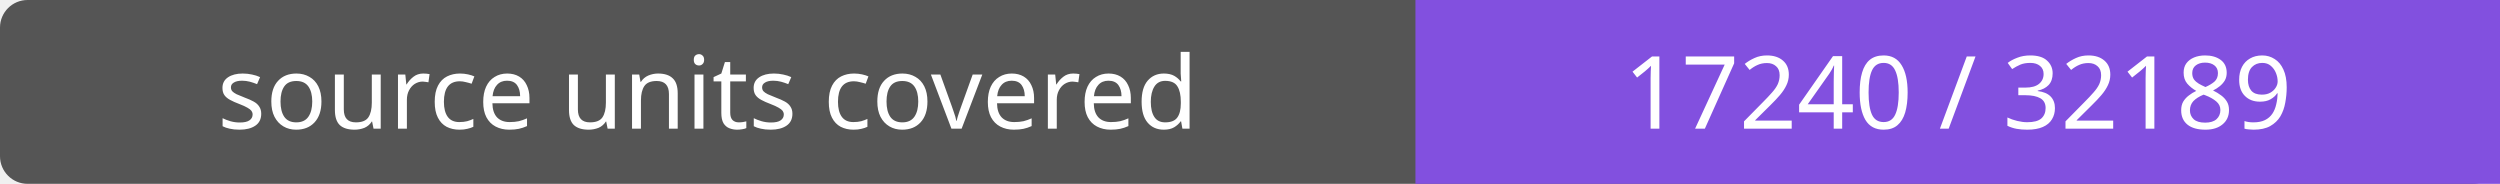
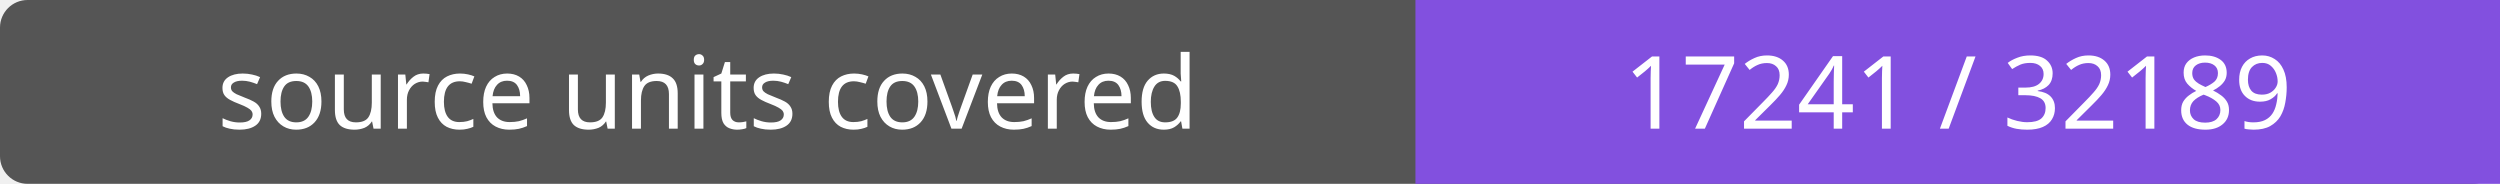
- <svg xmlns="http://www.w3.org/2000/svg" width="272" height="20" role="img" aria-label="source units covered: 17240 / 32189">
+ <svg xmlns="http://www.w3.org/2000/svg" width="272" height="20" role="img" aria-label="source units covered: 17241 / 32189">
  <rect width="272" height="20" rx="3" fill="#555" />
  <path fill="#8250df" d="M154 0h118v20H154z" />
  <g fill="#fff" text-anchor="middle" font-family="Verdana,sans-serif" font-size="11">
    <text x="77.0" y="14">source units covered</text>
-     <text x="213.0" y="14">17240 / 32189</text>
+     <text x="213.0" y="14">17241 / 32189</text>
  </g>
</svg>
